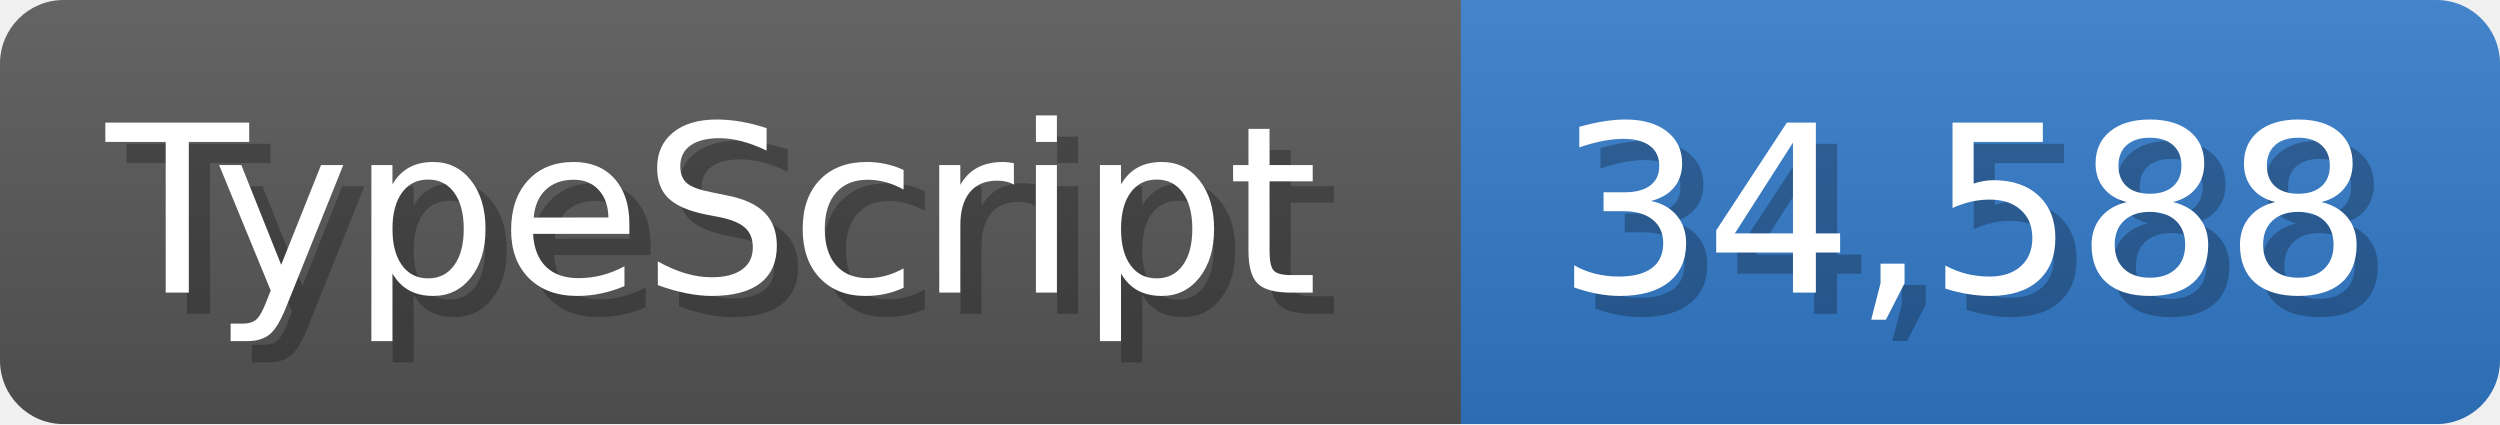
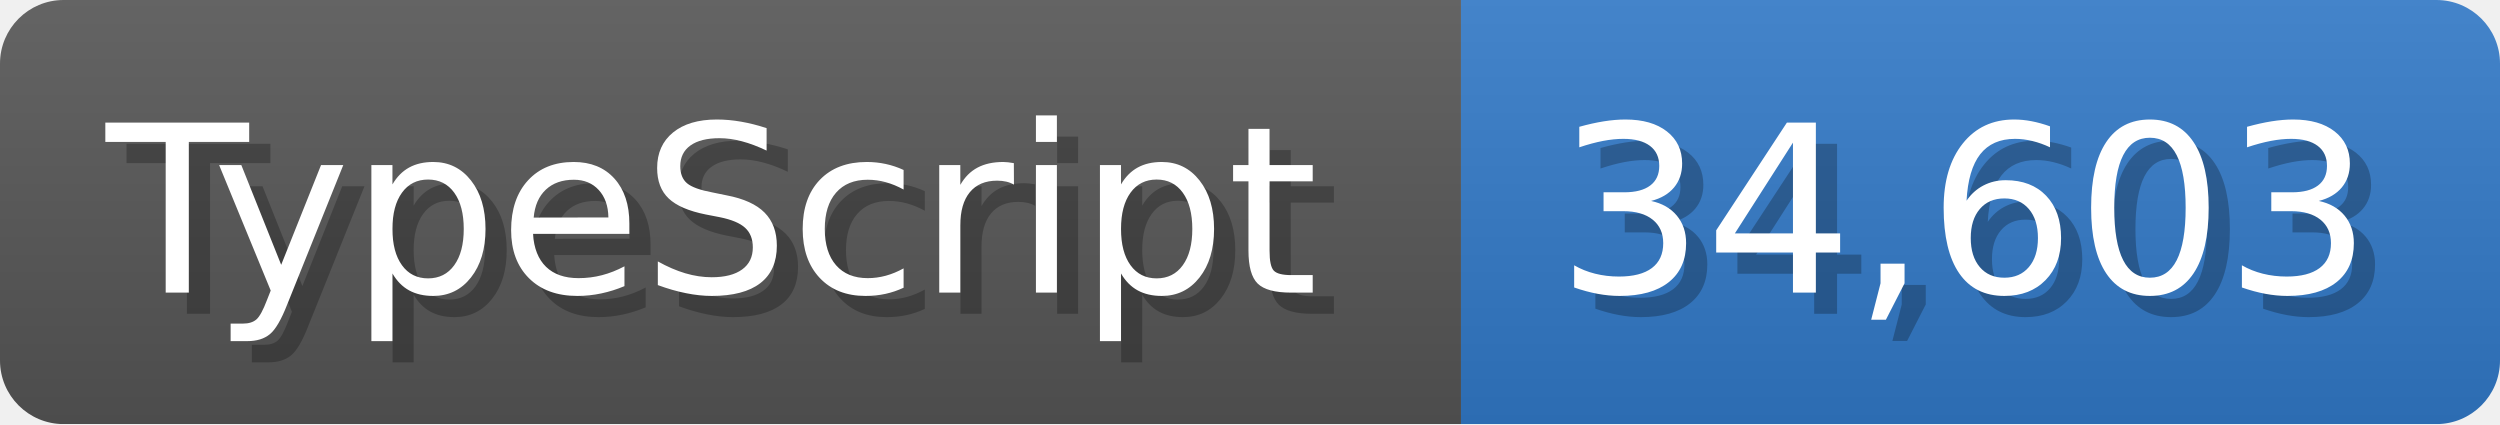
<svg xmlns="http://www.w3.org/2000/svg" width="117.9" height="20" viewBox="0 0 1179 200">
  <linearGradient id="a" x2="0" y2="100%">
    <stop offset="0" stop-opacity=".1" stop-color="#EEE" />
    <stop offset="1" stop-opacity=".1" />
  </linearGradient>
  <mask id="m">
    <rect width="1179" height="200" rx="30" fill="#FFF" />
  </mask>
  <g mask="url(#m)">
    <rect width="689" height="200" fill="#555" />
    <rect width="490" height="200" fill="#3178c6" x="689" />
    <rect width="1179" height="200" fill="url(#a)" />
  </g>
  <g fill="#fff" text-anchor="start" font-family="Verdana,DejaVu Sans,sans-serif" font-size="110">
    <text x="60" y="148" textLength="589" fill="#000" opacity="0.25">TypeScript</text>
    <text x="50" y="138" textLength="589">TypeScript</text>
-     <text x="744" y="148" textLength="390" fill="#000" opacity="0.25">34,588</text>
-     <text x="734" y="138" textLength="390">34,588</text>
+     <text x="744" y="148" textLength="390" fill="#000" opacity="0.25">34,603</text>
+     <text x="734" y="138" textLength="390">34,603</text>
  </g>
</svg>
